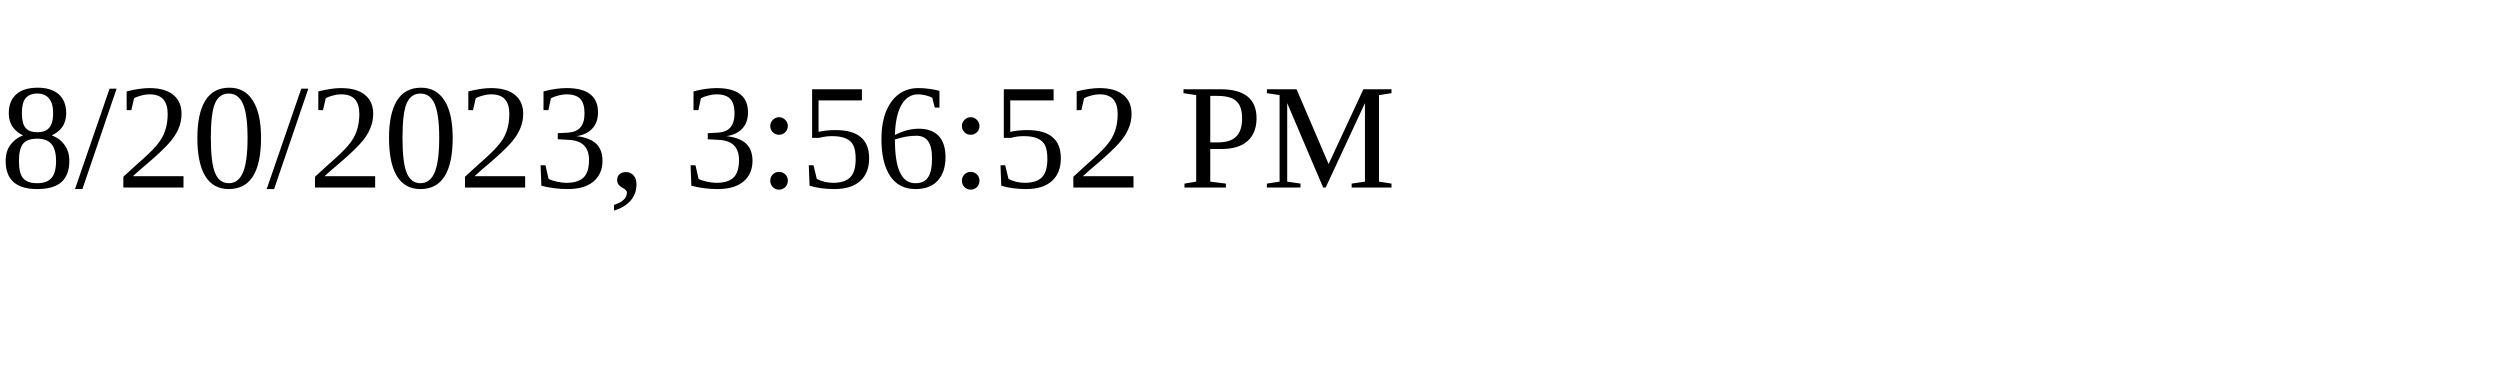
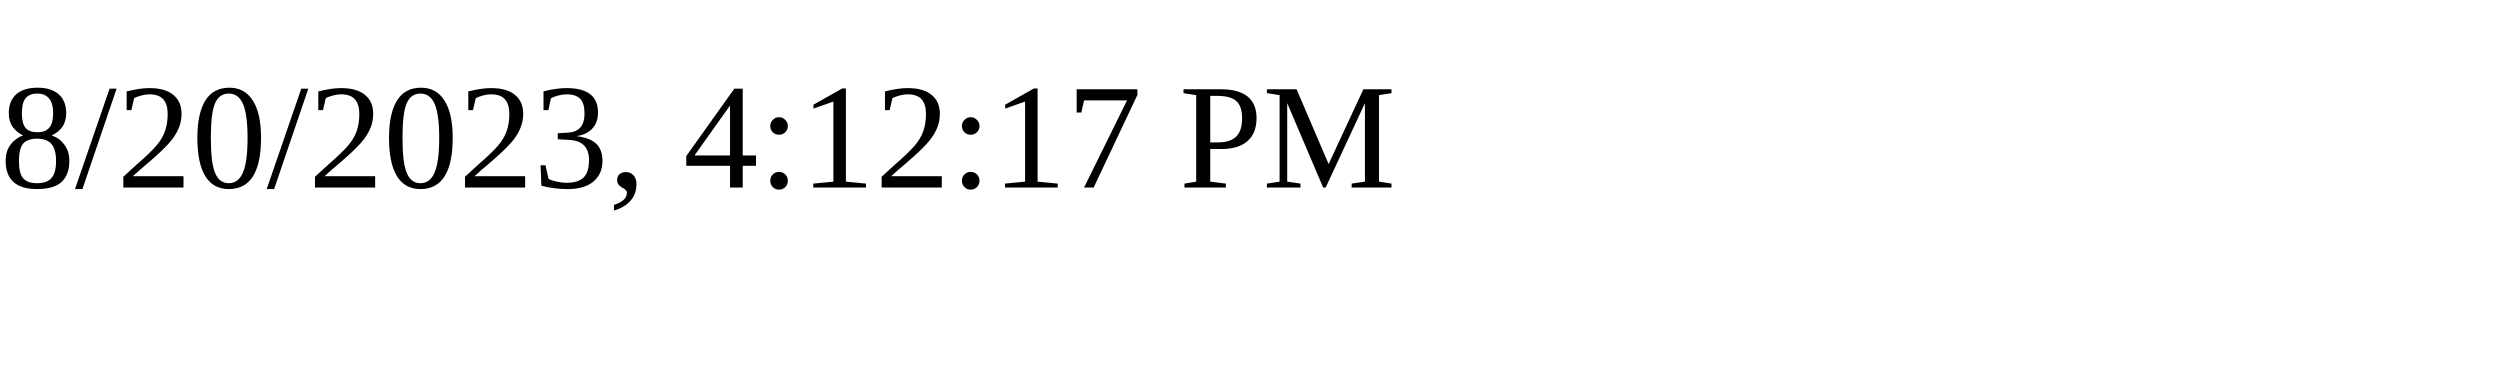
<svg xmlns="http://www.w3.org/2000/svg" height="30" width="200">
-   <text x="0" y="15">8/20/2023, 3:56:52 PM</text>
+   <text x="0" y="15">8/20/2023, 4:12:17 PM</text>
</svg>
